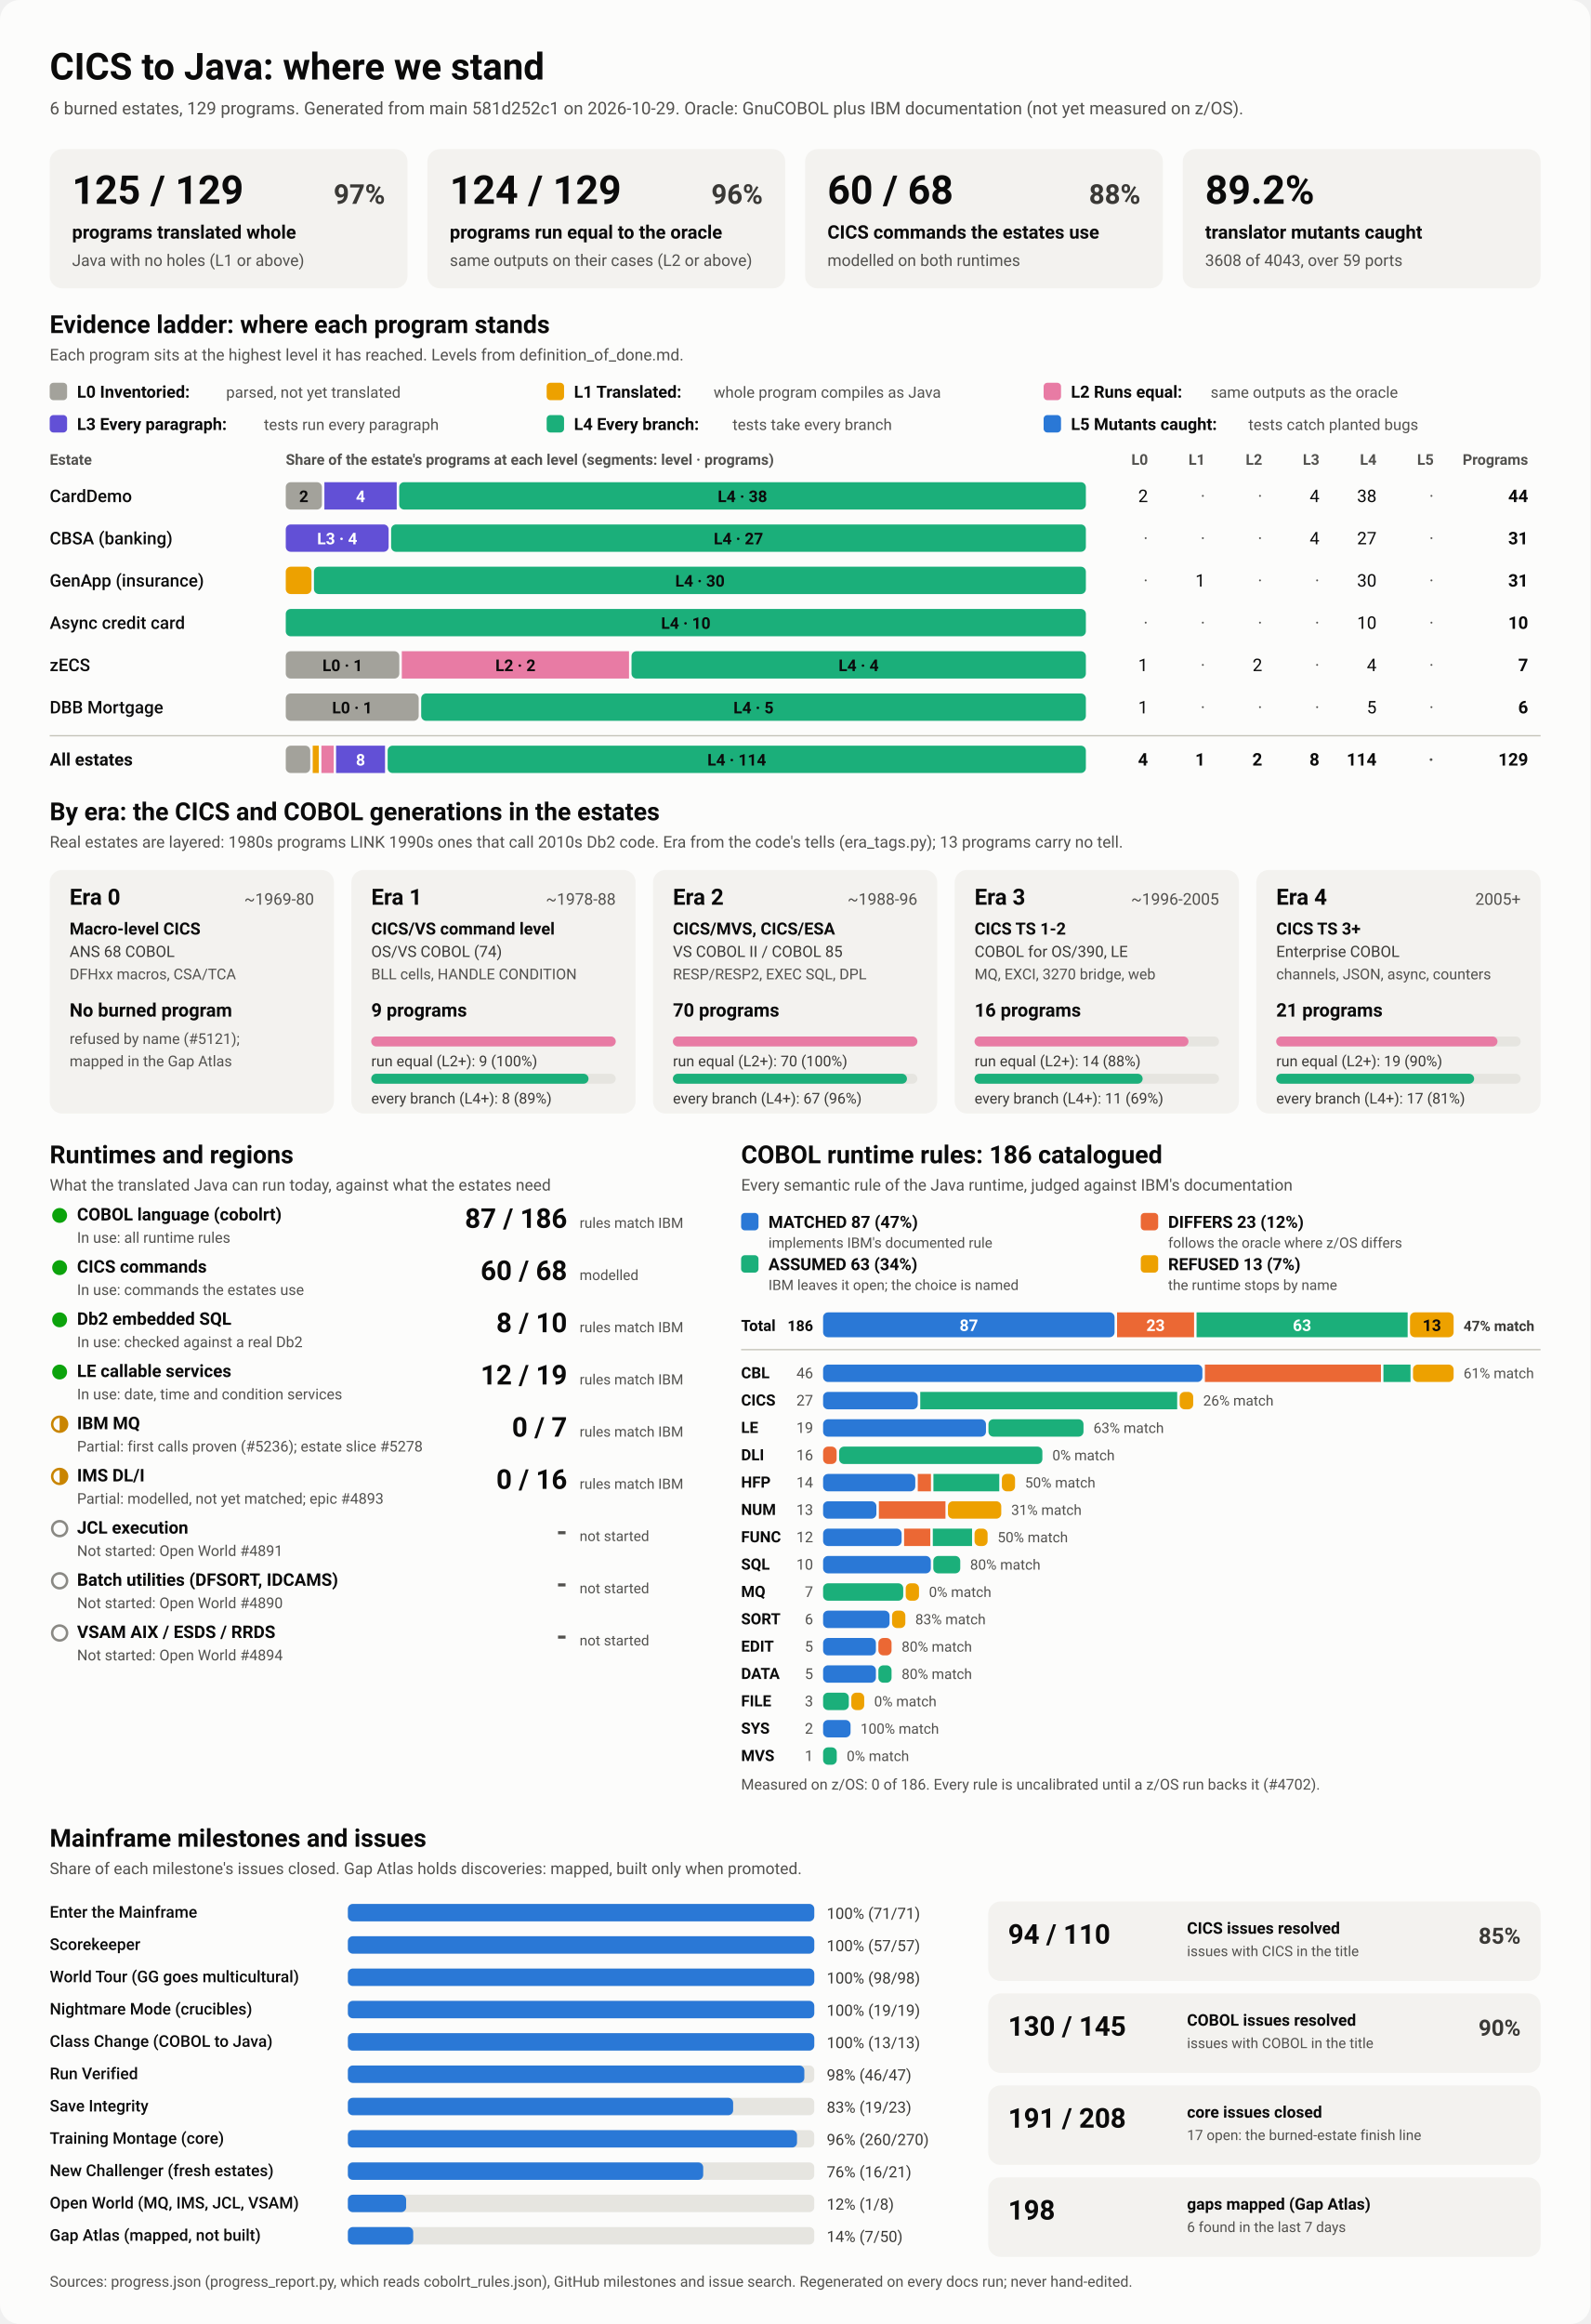
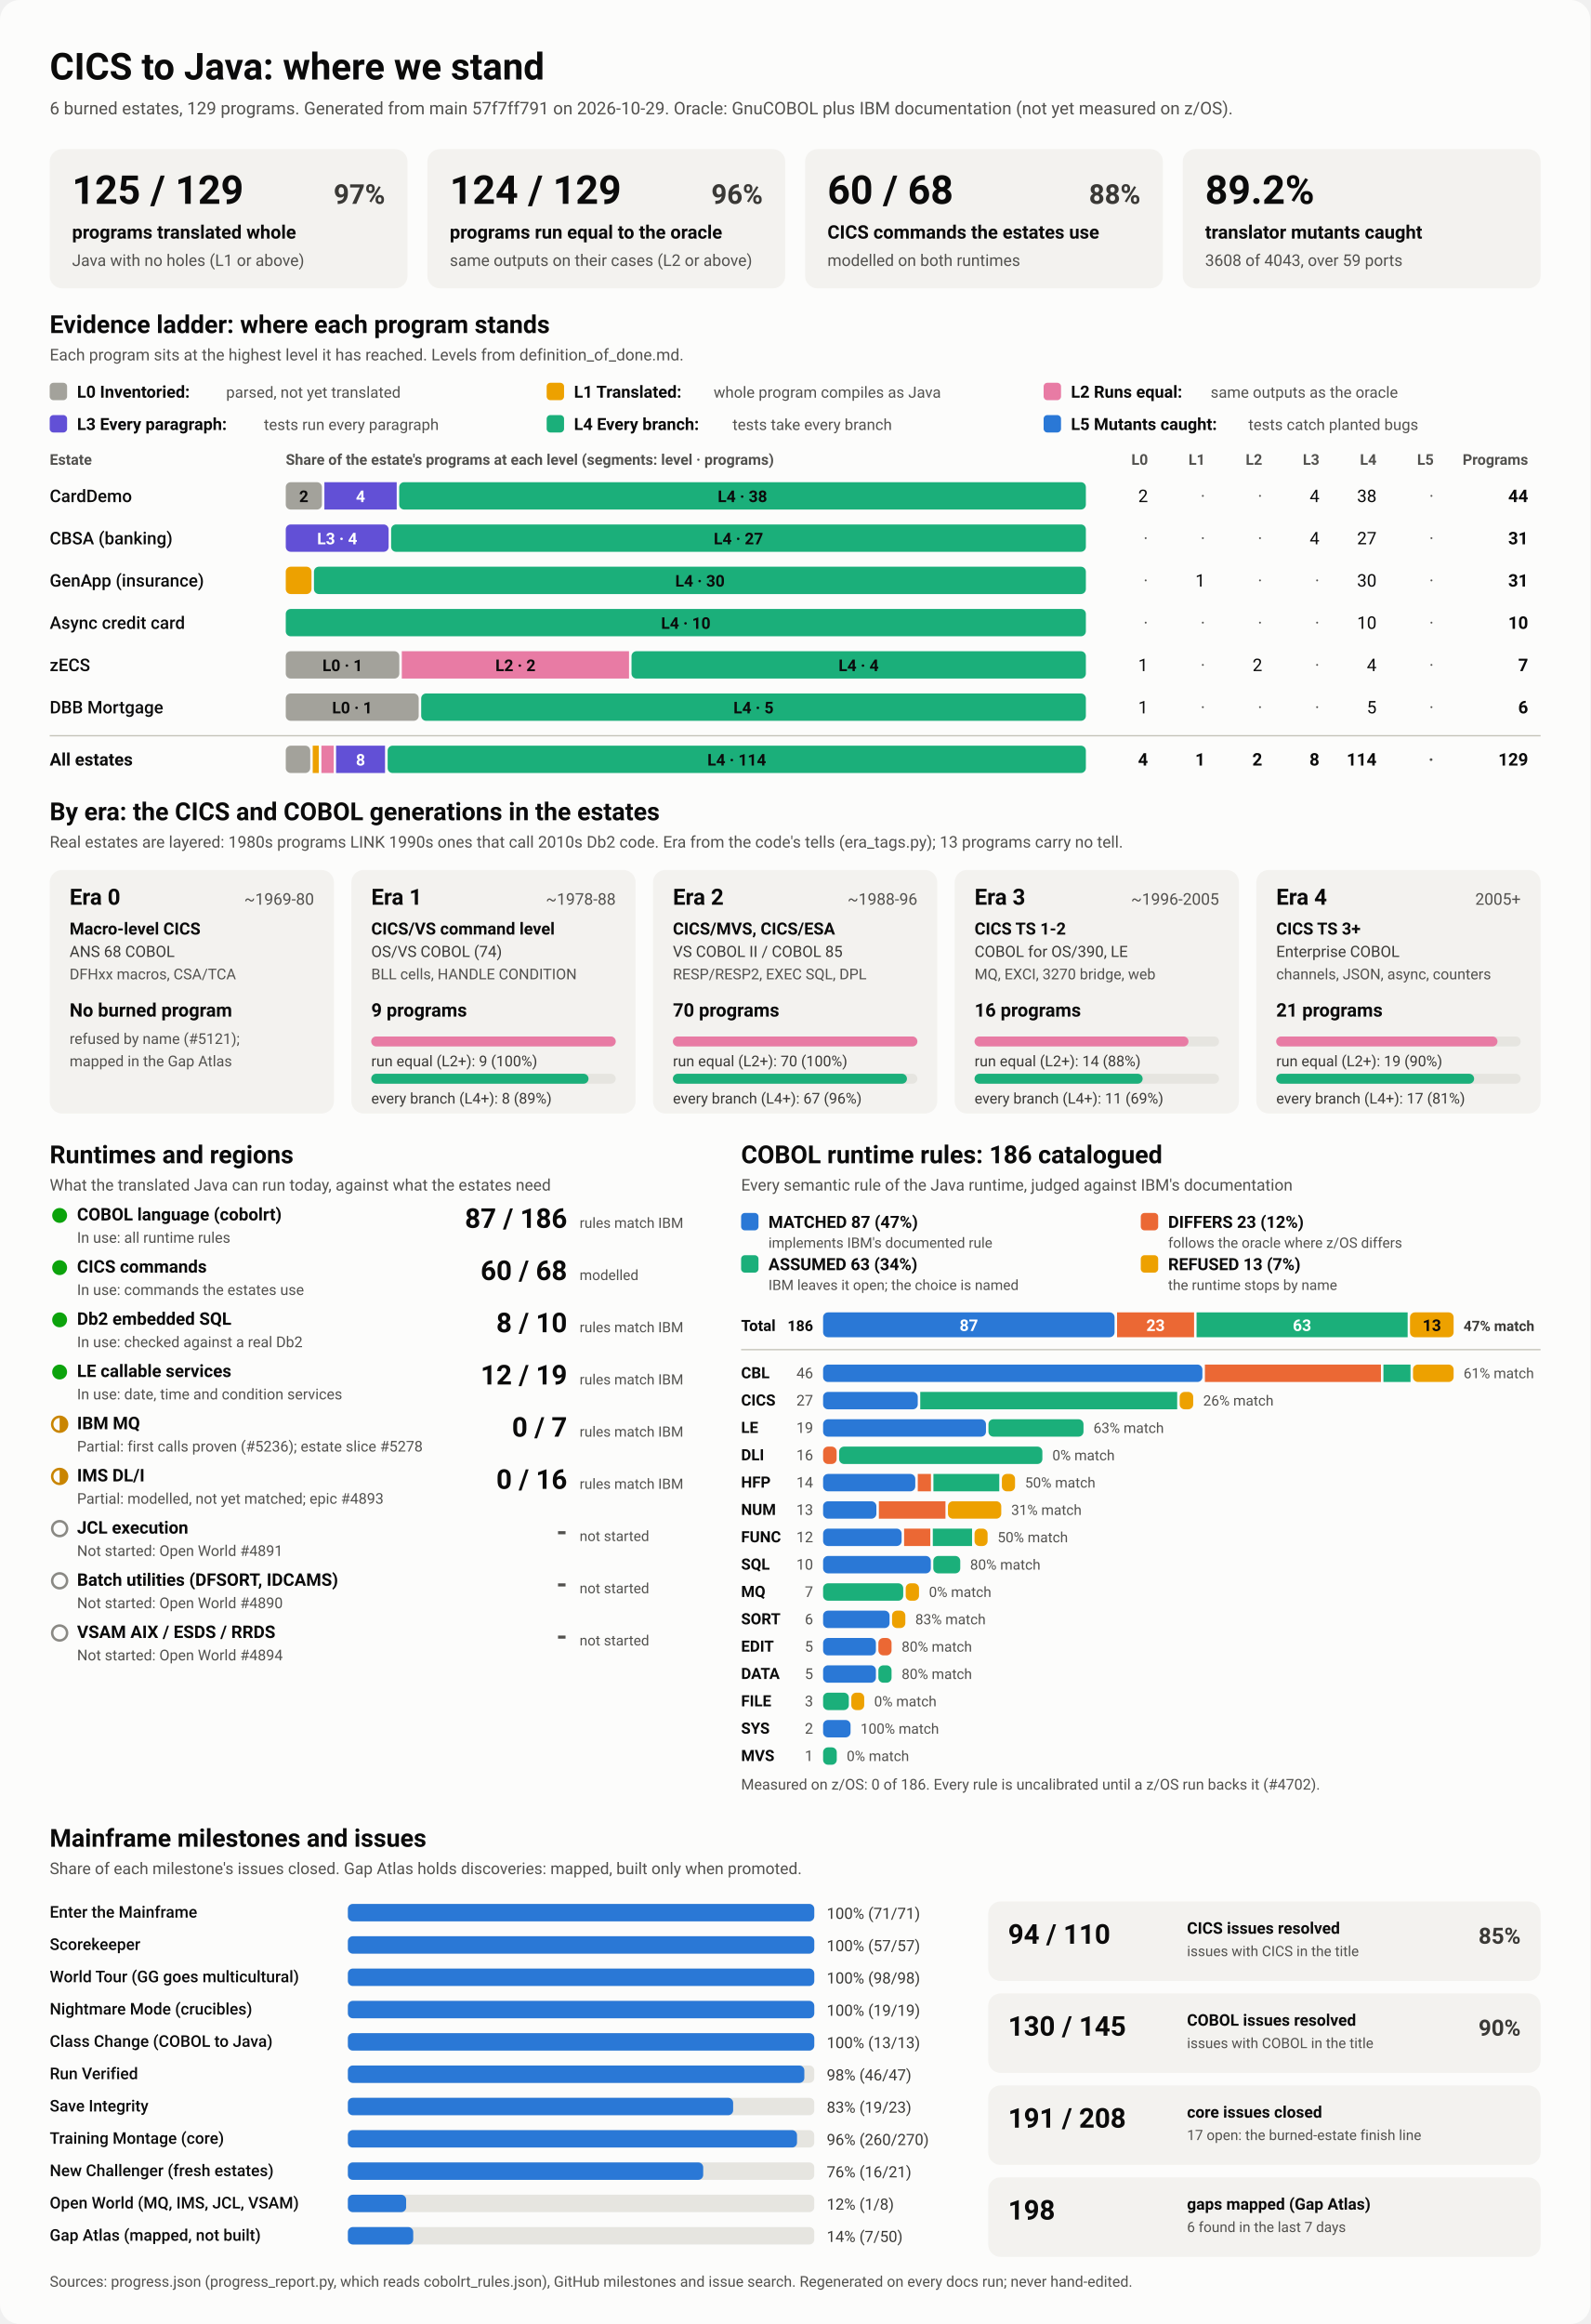
<svg xmlns="http://www.w3.org/2000/svg" viewBox="0 0 1280 1870" width="1280" height="1870" role="img" aria-labelledby="ttl">
  <style>
    svg { font-family: system-ui, -apple-system, 'Segoe UI', Roboto, Helvetica, Arial, sans-serif; }
    .bg { fill: #fcfcfb; }
    .card { fill: #f3f2ef; }
    .track { fill: #e6e5e0; }
    .rule { stroke: #c3c2b7; stroke-width: 1; }
    .t1 { fill: #0b0b0b; } .t2 { fill: #3a3936; } .t3 { fill: #52514e; }
    .on-dark { fill: #ffffff; } .on-light { fill: #0b0b0b; }
    .lv0 { fill: #a3a29b; } .lv1 { fill: #eda100; } .lv2 { fill: #e87ba4; } .lv3 { fill: #6250d6; } .lv4 { fill: #1baf7a; } .lv5 { fill: #2a78d6; } 
    .s0 { fill: #2a78d6; } .s1 { fill: #eb6834; } .s2 { fill: #1baf7a; } .s3 { fill: #eda100; } 
    .prog { fill: #2a78d6; }
    .st-good { fill: #0ca30c; } .st-warn { fill: none; stroke: #c98500; stroke-width: 2; }
    .st-warn-fill { fill: #c98500; } .st-none { fill: none; stroke: #8a8984; stroke-width: 2; }
    @media (prefers-color-scheme: dark) {
      .bg { fill: #1a1a19; } .card { fill: #242422; } .track { fill: #383835; } .rule { stroke: #52514e; }
      .t1 { fill: #f0efec; } .t2 { fill: #dddcd6; } .t3 { fill: #c3c2b7; }
      .on-light { fill: #0b0b0b; } .prog { fill: #3987e5; }
      .lv0 { fill: #6b6a64; } .lv1 { fill: #c98500; } .lv2 { fill: #d55181; } .lv3 { fill: #9085e9; } .lv4 { fill: #199e70; } .lv5 { fill: #3987e5; } 
      .s0 { fill: #3987e5; } .s1 { fill: #d95926; } .s2 { fill: #199e70; } .s3 { fill: #c98500; } 
    }
  </style>
  <rect class="bg" width="1280" height="1870" rx="16" />
  <text x="40.0" y="64.0" class="t1" font-size="30" font-weight="700" text-anchor="start">CICS to Java: where we stand</text>
-   <text x="40.0" y="92.0" class="t3" font-size="14" font-weight="400" text-anchor="start">6 burned estates, 129 programs. Generated from main 581d252c1 on 2026-10-29. Oracle: GnuCOBOL plus IBM documentation (not yet measured on z/OS).</text>
+   <text x="40.0" y="92.0" class="t3" font-size="14" font-weight="400" text-anchor="start">6 burned estates, 129 programs. Generated from main 57f7ff791 on 2026-10-29. Oracle: GnuCOBOL plus IBM documentation (not yet measured on z/OS).</text>
  <rect x="40.0" y="120.0" width="288.0" height="112.0" rx="10" class="card" />
  <text x="58.0" y="164.0" class="t1" font-size="32" font-weight="700" text-anchor="start">125 / 129</text>
  <text x="310.0" y="164.0" class="t2" font-size="22" font-weight="600" text-anchor="end">97%</text>
  <text x="58.0" y="192.0" class="t1" font-size="15" font-weight="600" text-anchor="start">programs translated whole</text>
  <text x="58.0" y="214.0" class="t3" font-size="13" font-weight="400" text-anchor="start">Java with no holes (L1 or above)</text>
  <rect x="344.0" y="120.0" width="288.0" height="112.0" rx="10" class="card" />
  <text x="362.0" y="164.0" class="t1" font-size="32" font-weight="700" text-anchor="start">124 / 129</text>
  <text x="614.0" y="164.0" class="t2" font-size="22" font-weight="600" text-anchor="end">96%</text>
  <text x="362.0" y="192.0" class="t1" font-size="15" font-weight="600" text-anchor="start">programs run equal to the oracle</text>
  <text x="362.0" y="214.0" class="t3" font-size="13" font-weight="400" text-anchor="start">same outputs on their cases (L2 or above)</text>
  <rect x="648.0" y="120.0" width="288.0" height="112.0" rx="10" class="card" />
  <text x="666.0" y="164.0" class="t1" font-size="32" font-weight="700" text-anchor="start">60 / 68</text>
  <text x="918.0" y="164.0" class="t2" font-size="22" font-weight="600" text-anchor="end">88%</text>
  <text x="666.0" y="192.0" class="t1" font-size="15" font-weight="600" text-anchor="start">CICS commands the estates use</text>
  <text x="666.0" y="214.0" class="t3" font-size="13" font-weight="400" text-anchor="start">modelled on both runtimes</text>
  <rect x="952.0" y="120.0" width="288.0" height="112.0" rx="10" class="card" />
  <text x="970.0" y="164.0" class="t1" font-size="32" font-weight="700" text-anchor="start">89.2%</text>
  <text x="970.0" y="192.0" class="t1" font-size="15" font-weight="600" text-anchor="start">translator mutants caught</text>
  <text x="970.0" y="214.0" class="t3" font-size="13" font-weight="400" text-anchor="start">3608 of 4043, over 59 ports</text>
  <text x="40.0" y="268.0" class="t1" font-size="20" font-weight="700" text-anchor="start">Evidence ladder: where each program stands</text>
  <text x="40.0" y="290.0" class="t3" font-size="13" font-weight="400" text-anchor="start">Each program sits at the highest level it has reached. Levels from definition_of_done.md.</text>
  <rect x="40.0" y="308.0" width="14.0" height="14.0" rx="3" class="lv0" />
  <text x="62.0" y="320.0" class="t1" font-size="13.5" font-weight="600" text-anchor="start">L0 Inventoried:</text>
  <text x="182.0" y="320.0" class="t3" font-size="12.5" font-weight="400" text-anchor="start">parsed, not yet translated</text>
  <rect x="440.0" y="308.0" width="14.0" height="14.0" rx="3" class="lv1" />
  <text x="462.0" y="320.0" class="t1" font-size="13.5" font-weight="600" text-anchor="start">L1 Translated:</text>
  <text x="574.4" y="320.0" class="t3" font-size="12.5" font-weight="400" text-anchor="start">whole program compiles as Java</text>
  <rect x="840.0" y="308.0" width="14.0" height="14.0" rx="3" class="lv2" />
  <text x="862.0" y="320.0" class="t1" font-size="13.5" font-weight="600" text-anchor="start">L2 Runs equal:</text>
  <text x="974.4" y="320.0" class="t3" font-size="12.5" font-weight="400" text-anchor="start">same outputs as the oracle</text>
  <rect x="40.0" y="334.0" width="14.0" height="14.0" rx="3" class="lv3" />
  <text x="62.0" y="346.0" class="t1" font-size="13.5" font-weight="600" text-anchor="start">L3 Every paragraph:</text>
  <text x="212.4" y="346.0" class="t3" font-size="12.5" font-weight="400" text-anchor="start">tests run every paragraph</text>
  <rect x="440.0" y="334.0" width="14.0" height="14.0" rx="3" class="lv4" />
  <text x="462.0" y="346.0" class="t1" font-size="13.5" font-weight="600" text-anchor="start">L4 Every branch:</text>
  <text x="589.6" y="346.0" class="t3" font-size="12.5" font-weight="400" text-anchor="start">tests take every branch</text>
  <rect x="840.0" y="334.0" width="14.0" height="14.0" rx="3" class="lv5" />
  <text x="862.0" y="346.0" class="t1" font-size="13.5" font-weight="600" text-anchor="start">L5 Mutants caught:</text>
  <text x="1004.8" y="346.0" class="t3" font-size="12.5" font-weight="400" text-anchor="start">tests catch planted bugs</text>
  <text x="40.0" y="374.0" class="t3" font-size="12" font-weight="600" text-anchor="start">Estate</text>
  <text x="230.0" y="374.0" class="t3" font-size="12" font-weight="600" text-anchor="start">Share of the estate's programs at each level (segments: level · programs)</text>
  <text x="924.0" y="374.0" class="t3" font-size="12" font-weight="600" text-anchor="end">L0</text>
  <text x="970.0" y="374.0" class="t3" font-size="12" font-weight="600" text-anchor="end">L1</text>
  <text x="1016.0" y="374.0" class="t3" font-size="12" font-weight="600" text-anchor="end">L2</text>
  <text x="1062.0" y="374.0" class="t3" font-size="12" font-weight="600" text-anchor="end">L3</text>
  <text x="1108.0" y="374.0" class="t3" font-size="12" font-weight="600" text-anchor="end">L4</text>
  <text x="1154.0" y="374.0" class="t3" font-size="12" font-weight="600" text-anchor="end">L5</text>
  <text x="1230.0" y="374.0" class="t3" font-size="12" font-weight="600" text-anchor="end">Programs</text>
  <text x="40.0" y="404.0" class="t1" font-size="14" font-weight="500" text-anchor="start">CardDemo</text>
  <rect x="230.0" y="388.0" width="29.1" height="22.0" rx="4" class="lv0" />
  <text x="244.5" y="404.0" class="on-light" font-size="13" font-weight="600" text-anchor="middle">2</text>
  <rect x="261.1" y="388.0" width="58.2" height="22.0" rx="0" class="lv3" />
  <text x="290.2" y="404.0" class="on-dark" font-size="13" font-weight="600" text-anchor="middle">4</text>
  <rect x="321.3" y="388.0" width="552.7" height="22.0" rx="4" class="lv4" />
  <text x="597.6" y="404.0" class="on-light" font-size="13" font-weight="600" text-anchor="middle">L4 · 38</text>
  <text x="924.0" y="404.0" class="t1" font-size="14" font-weight="400" text-anchor="end">2</text>
  <text x="970.0" y="404.0" class="t3" font-size="14" font-weight="400" text-anchor="end">·</text>
  <text x="1016.0" y="404.0" class="t3" font-size="14" font-weight="400" text-anchor="end">·</text>
  <text x="1062.0" y="404.0" class="t1" font-size="14" font-weight="400" text-anchor="end">4</text>
  <text x="1108.0" y="404.0" class="t1" font-size="14" font-weight="400" text-anchor="end">38</text>
  <text x="1154.0" y="404.0" class="t3" font-size="14" font-weight="400" text-anchor="end">·</text>
  <text x="1230.0" y="404.0" class="t1" font-size="14" font-weight="700" text-anchor="end">44</text>
  <text x="40.0" y="438.0" class="t1" font-size="14" font-weight="500" text-anchor="start">CBSA (banking)</text>
  <rect x="230.0" y="422.0" width="82.8" height="22.0" rx="4" class="lv3" />
  <text x="271.4" y="438.0" class="on-dark" font-size="13" font-weight="600" text-anchor="middle">L3 · 4</text>
  <rect x="314.8" y="422.0" width="559.2" height="22.0" rx="4" class="lv4" />
  <text x="594.4" y="438.0" class="on-light" font-size="13" font-weight="600" text-anchor="middle">L4 · 27</text>
  <text x="924.0" y="438.0" class="t3" font-size="14" font-weight="400" text-anchor="end">·</text>
  <text x="970.0" y="438.0" class="t3" font-size="14" font-weight="400" text-anchor="end">·</text>
  <text x="1016.0" y="438.0" class="t3" font-size="14" font-weight="400" text-anchor="end">·</text>
  <text x="1062.0" y="438.0" class="t1" font-size="14" font-weight="400" text-anchor="end">4</text>
  <text x="1108.0" y="438.0" class="t1" font-size="14" font-weight="400" text-anchor="end">27</text>
  <text x="1154.0" y="438.0" class="t3" font-size="14" font-weight="400" text-anchor="end">·</text>
  <text x="1230.0" y="438.0" class="t1" font-size="14" font-weight="700" text-anchor="end">31</text>
  <text x="40.0" y="472.0" class="t1" font-size="14" font-weight="500" text-anchor="start">GenApp (insurance)</text>
  <rect x="230.0" y="456.0" width="20.7" height="22.0" rx="4" class="lv1" />
  <rect x="252.7" y="456.0" width="621.3" height="22.0" rx="4" class="lv4" />
  <text x="563.4" y="472.0" class="on-light" font-size="13" font-weight="600" text-anchor="middle">L4 · 30</text>
  <text x="924.0" y="472.0" class="t3" font-size="14" font-weight="400" text-anchor="end">·</text>
  <text x="970.0" y="472.0" class="t1" font-size="14" font-weight="400" text-anchor="end">1</text>
  <text x="1016.0" y="472.0" class="t3" font-size="14" font-weight="400" text-anchor="end">·</text>
  <text x="1062.0" y="472.0" class="t3" font-size="14" font-weight="400" text-anchor="end">·</text>
  <text x="1108.0" y="472.0" class="t1" font-size="14" font-weight="400" text-anchor="end">30</text>
  <text x="1154.0" y="472.0" class="t3" font-size="14" font-weight="400" text-anchor="end">·</text>
  <text x="1230.0" y="472.0" class="t1" font-size="14" font-weight="700" text-anchor="end">31</text>
  <text x="40.0" y="506.0" class="t1" font-size="14" font-weight="500" text-anchor="start">Async credit card</text>
  <rect x="230.0" y="490.0" width="644.0" height="22.0" rx="4" class="lv4" />
  <text x="552.0" y="506.0" class="on-light" font-size="13" font-weight="600" text-anchor="middle">L4 · 10</text>
  <text x="924.0" y="506.0" class="t3" font-size="14" font-weight="400" text-anchor="end">·</text>
  <text x="970.0" y="506.0" class="t3" font-size="14" font-weight="400" text-anchor="end">·</text>
  <text x="1016.0" y="506.0" class="t3" font-size="14" font-weight="400" text-anchor="end">·</text>
  <text x="1062.0" y="506.0" class="t3" font-size="14" font-weight="400" text-anchor="end">·</text>
  <text x="1108.0" y="506.0" class="t1" font-size="14" font-weight="400" text-anchor="end">10</text>
  <text x="1154.0" y="506.0" class="t3" font-size="14" font-weight="400" text-anchor="end">·</text>
  <text x="1230.0" y="506.0" class="t1" font-size="14" font-weight="700" text-anchor="end">10</text>
  <text x="40.0" y="540.0" class="t1" font-size="14" font-weight="500" text-anchor="start">zECS</text>
  <rect x="230.0" y="524.0" width="91.4" height="22.0" rx="4" class="lv0" />
  <text x="275.7" y="540.0" class="on-light" font-size="13" font-weight="600" text-anchor="middle">L0 · 1</text>
  <rect x="323.4" y="524.0" width="182.9" height="22.0" rx="0" class="lv2" />
  <text x="414.9" y="540.0" class="on-light" font-size="13" font-weight="600" text-anchor="middle">L2 · 2</text>
  <rect x="508.3" y="524.0" width="365.7" height="22.0" rx="4" class="lv4" />
  <text x="691.1" y="540.0" class="on-light" font-size="13" font-weight="600" text-anchor="middle">L4 · 4</text>
  <text x="924.0" y="540.0" class="t1" font-size="14" font-weight="400" text-anchor="end">1</text>
  <text x="970.0" y="540.0" class="t3" font-size="14" font-weight="400" text-anchor="end">·</text>
  <text x="1016.0" y="540.0" class="t1" font-size="14" font-weight="400" text-anchor="end">2</text>
  <text x="1062.0" y="540.0" class="t3" font-size="14" font-weight="400" text-anchor="end">·</text>
  <text x="1108.0" y="540.0" class="t1" font-size="14" font-weight="400" text-anchor="end">4</text>
  <text x="1154.0" y="540.0" class="t3" font-size="14" font-weight="400" text-anchor="end">·</text>
  <text x="1230.0" y="540.0" class="t1" font-size="14" font-weight="700" text-anchor="end">7</text>
  <text x="40.0" y="574.0" class="t1" font-size="14" font-weight="500" text-anchor="start">DBB Mortgage</text>
  <rect x="230.0" y="558.0" width="107.0" height="22.0" rx="4" class="lv0" />
  <text x="283.5" y="574.0" class="on-light" font-size="13" font-weight="600" text-anchor="middle">L0 · 1</text>
  <rect x="339.0" y="558.0" width="535.0" height="22.0" rx="4" class="lv4" />
  <text x="606.5" y="574.0" class="on-light" font-size="13" font-weight="600" text-anchor="middle">L4 · 5</text>
  <text x="924.0" y="574.0" class="t1" font-size="14" font-weight="400" text-anchor="end">1</text>
  <text x="970.0" y="574.0" class="t3" font-size="14" font-weight="400" text-anchor="end">·</text>
  <text x="1016.0" y="574.0" class="t3" font-size="14" font-weight="400" text-anchor="end">·</text>
  <text x="1062.0" y="574.0" class="t3" font-size="14" font-weight="400" text-anchor="end">·</text>
  <text x="1108.0" y="574.0" class="t1" font-size="14" font-weight="400" text-anchor="end">5</text>
  <text x="1154.0" y="574.0" class="t3" font-size="14" font-weight="400" text-anchor="end">·</text>
  <text x="1230.0" y="574.0" class="t1" font-size="14" font-weight="700" text-anchor="end">6</text>
  <line x1="40" x2="1240" y1="592" y2="592" class="rule" />
  <text x="40.0" y="616.0" class="t1" font-size="14" font-weight="700" text-anchor="start">All estates</text>
  <rect x="230.0" y="600.0" width="19.7" height="22.0" rx="4" class="lv0" />
  <rect x="251.7" y="600.0" width="4.9" height="22.0" rx="0" class="lv1" />
  <rect x="258.7" y="600.0" width="9.9" height="22.0" rx="0" class="lv2" />
  <rect x="270.5" y="600.0" width="39.4" height="22.0" rx="0" class="lv3" />
  <text x="290.2" y="616.0" class="on-dark" font-size="13" font-weight="600" text-anchor="middle">8</text>
  <rect x="312.0" y="600.0" width="562.0" height="22.0" rx="4" class="lv4" />
  <text x="593.0" y="616.0" class="on-light" font-size="13" font-weight="600" text-anchor="middle">L4 · 114</text>
  <text x="924.0" y="616.0" class="t1" font-size="14" font-weight="700" text-anchor="end">4</text>
  <text x="970.0" y="616.0" class="t1" font-size="14" font-weight="700" text-anchor="end">1</text>
  <text x="1016.0" y="616.0" class="t1" font-size="14" font-weight="700" text-anchor="end">2</text>
  <text x="1062.0" y="616.0" class="t1" font-size="14" font-weight="700" text-anchor="end">8</text>
  <text x="1108.0" y="616.0" class="t1" font-size="14" font-weight="700" text-anchor="end">114</text>
  <text x="1154.0" y="616.0" class="t3" font-size="14" font-weight="700" text-anchor="end">·</text>
  <text x="1230.0" y="616.0" class="t1" font-size="14" font-weight="700" text-anchor="end">129</text>
  <text x="40.0" y="660.0" class="t1" font-size="20" font-weight="700" text-anchor="start">By era: the CICS and COBOL generations in the estates</text>
  <text x="40.0" y="682.0" class="t3" font-size="13" font-weight="400" text-anchor="start">Real estates are layered: 1980s programs LINK 1990s ones that call 2010s Db2 code. Era from the code's tells (era_tags.py); 13 programs carry no tell.</text>
  <rect x="40.0" y="700.0" width="228.8" height="196.0" rx="10" class="card" />
  <text x="56.0" y="728.0" class="t1" font-size="18" font-weight="700" text-anchor="start">Era 0</text>
  <text x="252.8" y="728.0" class="t3" font-size="13" font-weight="400" text-anchor="end">~1969-80</text>
  <text x="56.0" y="752.0" class="t1" font-size="13.5" font-weight="600" text-anchor="start">Macro-level CICS</text>
  <text x="56.0" y="770.0" class="t2" font-size="12.5" font-weight="400" text-anchor="start">ANS 68 COBOL</text>
  <text x="56.0" y="788.0" class="t3" font-size="12" font-weight="400" text-anchor="start">DFHxx macros, CSA/TCA</text>
  <text x="56.0" y="818.0" class="t1" font-size="15" font-weight="700" text-anchor="start">No burned program</text>
  <text x="56.0" y="840.0" class="t3" font-size="12" font-weight="400" text-anchor="start">refused by name (#5121);</text>
  <text x="56.0" y="858.0" class="t3" font-size="12" font-weight="400" text-anchor="start">mapped in the Gap Atlas</text>
  <rect x="282.8" y="700.0" width="228.8" height="196.0" rx="10" class="card" />
  <text x="298.8" y="728.0" class="t1" font-size="18" font-weight="700" text-anchor="start">Era 1</text>
  <text x="495.6" y="728.0" class="t3" font-size="13" font-weight="400" text-anchor="end">~1978-88</text>
  <text x="298.8" y="752.0" class="t1" font-size="13.5" font-weight="600" text-anchor="start">CICS/VS command level</text>
  <text x="298.8" y="770.0" class="t2" font-size="12.5" font-weight="400" text-anchor="start">OS/VS COBOL (74)</text>
  <text x="298.8" y="788.0" class="t3" font-size="12" font-weight="400" text-anchor="start">BLL cells, HANDLE CONDITION</text>
  <text x="298.8" y="818.0" class="t1" font-size="15" font-weight="700" text-anchor="start">9 programs</text>
  <rect x="298.8" y="834.0" width="196.8" height="8.0" rx="4" class="track" />
  <rect x="298.8" y="834.0" width="196.8" height="8.0" rx="4" class="lv2" />
  <text x="298.8" y="858.0" class="t2" font-size="12" font-weight="400" text-anchor="start">run equal (L2+): 9 (100%)</text>
  <rect x="298.8" y="864.0" width="196.8" height="8.0" rx="4" class="track" />
  <rect x="298.8" y="864.0" width="174.9" height="8.0" rx="4" class="lv4" />
  <text x="298.8" y="888.0" class="t2" font-size="12" font-weight="400" text-anchor="start">every branch (L4+): 8 (89%)</text>
  <rect x="525.6" y="700.0" width="228.8" height="196.0" rx="10" class="card" />
  <text x="541.6" y="728.0" class="t1" font-size="18" font-weight="700" text-anchor="start">Era 2</text>
  <text x="738.4" y="728.0" class="t3" font-size="13" font-weight="400" text-anchor="end">~1988-96</text>
  <text x="541.6" y="752.0" class="t1" font-size="13.5" font-weight="600" text-anchor="start">CICS/MVS, CICS/ESA</text>
  <text x="541.6" y="770.0" class="t2" font-size="12.5" font-weight="400" text-anchor="start">VS COBOL II / COBOL 85</text>
  <text x="541.6" y="788.0" class="t3" font-size="12" font-weight="400" text-anchor="start">RESP/RESP2, EXEC SQL, DPL</text>
  <text x="541.6" y="818.0" class="t1" font-size="15" font-weight="700" text-anchor="start">70 programs</text>
  <rect x="541.6" y="834.0" width="196.8" height="8.0" rx="4" class="track" />
  <rect x="541.6" y="834.0" width="196.8" height="8.0" rx="4" class="lv2" />
  <text x="541.6" y="858.0" class="t2" font-size="12" font-weight="400" text-anchor="start">run equal (L2+): 70 (100%)</text>
  <rect x="541.6" y="864.0" width="196.8" height="8.0" rx="4" class="track" />
  <rect x="541.6" y="864.0" width="188.4" height="8.0" rx="4" class="lv4" />
  <text x="541.6" y="888.0" class="t2" font-size="12" font-weight="400" text-anchor="start">every branch (L4+): 67 (96%)</text>
  <rect x="768.4" y="700.0" width="228.8" height="196.0" rx="10" class="card" />
  <text x="784.4" y="728.0" class="t1" font-size="18" font-weight="700" text-anchor="start">Era 3</text>
  <text x="981.2" y="728.0" class="t3" font-size="13" font-weight="400" text-anchor="end">~1996-2005</text>
  <text x="784.4" y="752.0" class="t1" font-size="13.5" font-weight="600" text-anchor="start">CICS TS 1-2</text>
  <text x="784.4" y="770.0" class="t2" font-size="12.5" font-weight="400" text-anchor="start">COBOL for OS/390, LE</text>
  <text x="784.4" y="788.0" class="t3" font-size="12" font-weight="400" text-anchor="start">MQ, EXCI, 3270 bridge, web</text>
  <text x="784.4" y="818.0" class="t1" font-size="15" font-weight="700" text-anchor="start">16 programs</text>
  <rect x="784.4" y="834.0" width="196.8" height="8.0" rx="4" class="track" />
  <rect x="784.4" y="834.0" width="172.2" height="8.0" rx="4" class="lv2" />
  <text x="784.4" y="858.0" class="t2" font-size="12" font-weight="400" text-anchor="start">run equal (L2+): 14 (88%)</text>
  <rect x="784.4" y="864.0" width="196.8" height="8.0" rx="4" class="track" />
  <rect x="784.4" y="864.0" width="135.3" height="8.0" rx="4" class="lv4" />
  <text x="784.4" y="888.0" class="t2" font-size="12" font-weight="400" text-anchor="start">every branch (L4+): 11 (69%)</text>
  <rect x="1011.2" y="700.0" width="228.8" height="196.0" rx="10" class="card" />
  <text x="1027.2" y="728.0" class="t1" font-size="18" font-weight="700" text-anchor="start">Era 4</text>
  <text x="1224.0" y="728.0" class="t3" font-size="13" font-weight="400" text-anchor="end">2005+</text>
  <text x="1027.2" y="752.0" class="t1" font-size="13.5" font-weight="600" text-anchor="start">CICS TS 3+</text>
  <text x="1027.2" y="770.0" class="t2" font-size="12.5" font-weight="400" text-anchor="start">Enterprise COBOL</text>
  <text x="1027.2" y="788.0" class="t3" font-size="12" font-weight="400" text-anchor="start">channels, JSON, async, counters</text>
  <text x="1027.2" y="818.0" class="t1" font-size="15" font-weight="700" text-anchor="start">21 programs</text>
  <rect x="1027.2" y="834.0" width="196.8" height="8.0" rx="4" class="track" />
  <rect x="1027.2" y="834.0" width="178.1" height="8.0" rx="4" class="lv2" />
  <text x="1027.2" y="858.0" class="t2" font-size="12" font-weight="400" text-anchor="start">run equal (L2+): 19 (90%)</text>
  <rect x="1027.2" y="864.0" width="196.8" height="8.0" rx="4" class="track" />
  <rect x="1027.2" y="864.0" width="159.3" height="8.0" rx="4" class="lv4" />
  <text x="1027.2" y="888.0" class="t2" font-size="12" font-weight="400" text-anchor="start">every branch (L4+): 17 (81%)</text>
  <text x="40.0" y="936.0" class="t1" font-size="20" font-weight="700" text-anchor="start">Runtimes and regions</text>
  <text x="40.0" y="958.0" class="t3" font-size="13" font-weight="400" text-anchor="start">What the translated Java can run today, against what the estates need</text>
  <circle cx="48" cy="978" r="6" class="st-good" />
  <text x="62.0" y="982.0" class="t1" font-size="14" font-weight="600" text-anchor="start">COBOL language (cobolrt)</text>
  <text x="62.0" y="1000.0" class="t3" font-size="12" font-weight="400" text-anchor="start">In use: all runtime rules</text>
  <text x="456.5" y="988.0" class="t1" font-size="22" font-weight="700" text-anchor="end">87 / 186</text>
  <text x="466.5" y="988.0" class="t3" font-size="11.5" font-weight="400" text-anchor="start">rules match IBM</text>
  <circle cx="48" cy="1020" r="6" class="st-good" />
  <text x="62.0" y="1024.0" class="t1" font-size="14" font-weight="600" text-anchor="start">CICS commands</text>
  <text x="62.0" y="1042.0" class="t3" font-size="12" font-weight="400" text-anchor="start">In use: commands the estates use</text>
  <text x="456.5" y="1030.0" class="t1" font-size="22" font-weight="700" text-anchor="end">60 / 68</text>
  <text x="466.5" y="1030.0" class="t3" font-size="11.5" font-weight="400" text-anchor="start">modelled</text>
  <circle cx="48" cy="1062" r="6" class="st-good" />
  <text x="62.0" y="1066.0" class="t1" font-size="14" font-weight="600" text-anchor="start">Db2 embedded SQL</text>
  <text x="62.0" y="1084.0" class="t3" font-size="12" font-weight="400" text-anchor="start">In use: checked against a real Db2</text>
  <text x="456.5" y="1072.0" class="t1" font-size="22" font-weight="700" text-anchor="end">8 / 10</text>
  <text x="466.5" y="1072.0" class="t3" font-size="11.5" font-weight="400" text-anchor="start">rules match IBM</text>
  <circle cx="48" cy="1104" r="6" class="st-good" />
  <text x="62.0" y="1108.0" class="t1" font-size="14" font-weight="600" text-anchor="start">LE callable services</text>
  <text x="62.0" y="1126.0" class="t3" font-size="12" font-weight="400" text-anchor="start">In use: date, time and condition services</text>
  <text x="456.5" y="1114.0" class="t1" font-size="22" font-weight="700" text-anchor="end">12 / 19</text>
  <text x="466.5" y="1114.0" class="t3" font-size="11.5" font-weight="400" text-anchor="start">rules match IBM</text>
  <circle cx="48" cy="1146" r="6" class="st-warn" />
  <path d="M 48 1140 A 6 6 0 0 1 48 1152 Z" class="st-warn-fill" />
  <text x="62.0" y="1150.0" class="t1" font-size="14" font-weight="600" text-anchor="start">IBM MQ</text>
  <text x="62.0" y="1168.0" class="t3" font-size="12" font-weight="400" text-anchor="start">Partial: first calls proven (#5236); estate slice #5278</text>
  <text x="456.5" y="1156.0" class="t1" font-size="22" font-weight="700" text-anchor="end">0 / 7</text>
  <text x="466.5" y="1156.0" class="t3" font-size="11.5" font-weight="400" text-anchor="start">rules match IBM</text>
  <circle cx="48" cy="1188" r="6" class="st-warn" />
  <path d="M 48 1182 A 6 6 0 0 1 48 1194 Z" class="st-warn-fill" />
  <text x="62.0" y="1192.0" class="t1" font-size="14" font-weight="600" text-anchor="start">IMS DL/I</text>
  <text x="62.0" y="1210.0" class="t3" font-size="12" font-weight="400" text-anchor="start">Partial: modelled, not yet matched; epic #4893</text>
  <text x="456.5" y="1198.0" class="t1" font-size="22" font-weight="700" text-anchor="end">0 / 16</text>
  <text x="466.5" y="1198.0" class="t3" font-size="11.5" font-weight="400" text-anchor="start">rules match IBM</text>
  <circle cx="48" cy="1230" r="6" class="st-none" />
  <text x="62.0" y="1234.0" class="t1" font-size="14" font-weight="600" text-anchor="start">JCL execution</text>
  <text x="62.0" y="1252.0" class="t3" font-size="12" font-weight="400" text-anchor="start">Not started: Open World #4891</text>
  <text x="456.5" y="1240.0" class="t3" font-size="22" font-weight="700" text-anchor="end">-</text>
  <text x="466.5" y="1240.0" class="t3" font-size="11.5" font-weight="400" text-anchor="start">not started</text>
  <circle cx="48" cy="1272" r="6" class="st-none" />
  <text x="62.0" y="1276.0" class="t1" font-size="14" font-weight="600" text-anchor="start">Batch utilities (DFSORT, IDCAMS)</text>
  <text x="62.0" y="1294.0" class="t3" font-size="12" font-weight="400" text-anchor="start">Not started: Open World #4890</text>
  <text x="456.5" y="1282.0" class="t3" font-size="22" font-weight="700" text-anchor="end">-</text>
  <text x="466.5" y="1282.0" class="t3" font-size="11.5" font-weight="400" text-anchor="start">not started</text>
  <circle cx="48" cy="1314" r="6" class="st-none" />
  <text x="62.0" y="1318.0" class="t1" font-size="14" font-weight="600" text-anchor="start">VSAM AIX / ESDS / RRDS</text>
  <text x="62.0" y="1336.0" class="t3" font-size="12" font-weight="400" text-anchor="start">Not started: Open World #4894</text>
  <text x="456.5" y="1324.0" class="t3" font-size="22" font-weight="700" text-anchor="end">-</text>
  <text x="466.5" y="1324.0" class="t3" font-size="11.5" font-weight="400" text-anchor="start">not started</text>
  <text x="596.5" y="936.0" class="t1" font-size="20" font-weight="700" text-anchor="start">COBOL runtime rules: 186 catalogued</text>
  <text x="596.5" y="958.0" class="t3" font-size="13" font-weight="400" text-anchor="start">Every semantic rule of the Java runtime, judged against IBM's documentation</text>
  <rect x="596.5" y="976.0" width="14.0" height="14.0" rx="3" class="s0" />
  <text x="618.5" y="988.0" class="t1" font-size="13.5" font-weight="600" text-anchor="start">MATCHED  87 (47%)</text>
  <text x="618.5" y="1004.0" class="t3" font-size="11.5" font-weight="400" text-anchor="start">implements IBM's documented rule</text>
  <rect x="918.2" y="976.0" width="14.0" height="14.0" rx="3" class="s1" />
  <text x="940.2" y="988.0" class="t1" font-size="13.5" font-weight="600" text-anchor="start">DIFFERS  23 (12%)</text>
  <text x="940.2" y="1004.0" class="t3" font-size="11.5" font-weight="400" text-anchor="start">follows the oracle where z/OS differs</text>
  <rect x="596.5" y="1010.0" width="14.0" height="14.0" rx="3" class="s2" />
  <text x="618.5" y="1022.0" class="t1" font-size="13.5" font-weight="600" text-anchor="start">ASSUMED  63 (34%)</text>
  <text x="618.5" y="1038.0" class="t3" font-size="11.5" font-weight="400" text-anchor="start">IBM leaves it open; the choice is named</text>
  <rect x="918.2" y="1010.0" width="14.0" height="14.0" rx="3" class="s3" />
  <text x="940.2" y="1022.0" class="t1" font-size="13.5" font-weight="600" text-anchor="start">REFUSED  13 (7%)</text>
  <text x="940.2" y="1038.0" class="t3" font-size="11.5" font-weight="400" text-anchor="start">the runtime stops by name</text>
  <text x="596.5" y="1071.0" class="t1" font-size="12.5" font-weight="700" text-anchor="start">Total</text>
  <text x="654.5" y="1071.0" class="t1" font-size="12" font-weight="700" text-anchor="end">186</text>
  <rect x="662.5" y="1056.0" width="234.6" height="20.0" rx="4" class="s0" />
  <text x="779.8" y="1071.0" class="on-dark" font-size="13" font-weight="600" text-anchor="middle">87</text>
  <rect x="899.1" y="1056.0" width="62.0" height="20.0" rx="0" class="s1" />
  <text x="930.1" y="1071.0" class="on-dark" font-size="13" font-weight="600" text-anchor="middle">23</text>
  <rect x="963.1" y="1056.0" width="169.9" height="20.0" rx="0" class="s2" />
  <text x="1048.0" y="1071.0" class="on-dark" font-size="13" font-weight="600" text-anchor="middle">63</text>
  <rect x="1134.9" y="1056.0" width="35.1" height="20.0" rx="4" class="s3" />
  <text x="1152.5" y="1071.0" class="on-light" font-size="13" font-weight="600" text-anchor="middle">13</text>
  <text x="1178.0" y="1071.0" class="t2" font-size="11.5" font-weight="600" text-anchor="start">47% match</text>
  <line x1="596.5" x2="1240.0" y1="1086" y2="1086" class="rule" />
  <text x="596.5" y="1109.0" class="t1" font-size="12.5" font-weight="600" text-anchor="start">CBL</text>
  <text x="654.5" y="1109.0" class="t3" font-size="12" font-weight="400" text-anchor="end">46</text>
  <rect x="662.5" y="1098.0" width="305.3" height="14.0" rx="4" class="s0" />
  <rect x="969.8" y="1098.0" width="141.7" height="14.0" rx="0" class="s1" />
  <rect x="1113.5" y="1098.0" width="21.8" height="14.0" rx="0" class="s2" />
  <rect x="1137.3" y="1098.0" width="32.7" height="14.0" rx="4" class="s3" />
  <text x="1178.0" y="1109.0" class="t3" font-size="11.5" font-weight="400" text-anchor="start">61% match</text>
  <text x="596.5" y="1131.0" class="t1" font-size="12.5" font-weight="600" text-anchor="start">CICS</text>
  <text x="654.5" y="1131.0" class="t3" font-size="12" font-weight="400" text-anchor="end">27</text>
  <rect x="662.5" y="1120.0" width="76.2" height="14.0" rx="4" class="s0" />
  <rect x="740.7" y="1120.0" width="206.8" height="14.0" rx="0" class="s2" />
  <rect x="949.5" y="1120.0" width="10.9" height="14.0" rx="4" class="s3" />
  <text x="968.4" y="1131.0" class="t3" font-size="11.5" font-weight="400" text-anchor="start">26% match</text>
  <text x="596.5" y="1153.0" class="t1" font-size="12.5" font-weight="600" text-anchor="start">LE</text>
  <text x="654.5" y="1153.0" class="t3" font-size="12" font-weight="400" text-anchor="end">19</text>
  <rect x="662.5" y="1142.0" width="131.1" height="14.0" rx="4" class="s0" />
  <rect x="795.6" y="1142.0" width="76.5" height="14.0" rx="4" class="s2" />
  <text x="880.1" y="1153.0" class="t3" font-size="11.5" font-weight="400" text-anchor="start">63% match</text>
  <text x="596.5" y="1175.0" class="t1" font-size="12.5" font-weight="600" text-anchor="start">DLI</text>
  <text x="654.5" y="1175.0" class="t3" font-size="12" font-weight="400" text-anchor="end">16</text>
  <rect x="662.5" y="1164.0" width="10.9" height="14.0" rx="4" class="s1" />
  <rect x="675.4" y="1164.0" width="163.6" height="14.0" rx="4" class="s2" />
  <text x="847.0" y="1175.0" class="t3" font-size="11.5" font-weight="400" text-anchor="start">0% match</text>
  <text x="596.5" y="1197.0" class="t1" font-size="12.5" font-weight="600" text-anchor="start">HFP</text>
  <text x="654.5" y="1197.0" class="t3" font-size="12" font-weight="400" text-anchor="end">14</text>
  <rect x="662.5" y="1186.0" width="74.2" height="14.0" rx="4" class="s0" />
  <rect x="738.7" y="1186.0" width="10.6" height="14.0" rx="0" class="s1" />
  <rect x="751.3" y="1186.0" width="53.0" height="14.0" rx="0" class="s2" />
  <rect x="806.4" y="1186.0" width="10.6" height="14.0" rx="4" class="s3" />
  <text x="825.0" y="1197.0" class="t3" font-size="11.5" font-weight="400" text-anchor="start">50% match</text>
  <text x="596.5" y="1219.0" class="t1" font-size="12.5" font-weight="600" text-anchor="start">NUM</text>
  <text x="654.5" y="1219.0" class="t3" font-size="12" font-weight="400" text-anchor="end">13</text>
  <rect x="662.5" y="1208.0" width="42.9" height="14.0" rx="4" class="s0" />
  <rect x="707.4" y="1208.0" width="53.6" height="14.0" rx="0" class="s1" />
  <rect x="763.0" y="1208.0" width="42.9" height="14.0" rx="4" class="s3" />
  <text x="813.9" y="1219.0" class="t3" font-size="11.5" font-weight="400" text-anchor="start">31% match</text>
  <text x="596.5" y="1241.0" class="t1" font-size="12.5" font-weight="600" text-anchor="start">FUNC</text>
  <text x="654.5" y="1241.0" class="t3" font-size="12" font-weight="400" text-anchor="end">12</text>
  <rect x="662.5" y="1230.0" width="63.2" height="14.0" rx="4" class="s0" />
  <rect x="727.7" y="1230.0" width="21.1" height="14.0" rx="0" class="s1" />
  <rect x="750.8" y="1230.0" width="31.6" height="14.0" rx="0" class="s2" />
  <rect x="784.4" y="1230.0" width="10.5" height="14.0" rx="4" class="s3" />
  <text x="802.9" y="1241.0" class="t3" font-size="11.5" font-weight="400" text-anchor="start">50% match</text>
  <text x="596.5" y="1263.0" class="t1" font-size="12.5" font-weight="600" text-anchor="start">SQL</text>
  <text x="654.5" y="1263.0" class="t3" font-size="12" font-weight="400" text-anchor="end">10</text>
  <rect x="662.5" y="1252.0" width="86.7" height="14.0" rx="4" class="s0" />
  <rect x="751.2" y="1252.0" width="21.7" height="14.0" rx="4" class="s2" />
  <text x="780.8" y="1263.0" class="t3" font-size="11.5" font-weight="400" text-anchor="start">80% match</text>
  <text x="596.5" y="1285.0" class="t1" font-size="12.5" font-weight="600" text-anchor="start">MQ</text>
  <text x="654.5" y="1285.0" class="t3" font-size="12" font-weight="400" text-anchor="end">7</text>
  <rect x="662.5" y="1274.0" width="64.5" height="14.0" rx="4" class="s2" />
  <rect x="729.0" y="1274.0" width="10.7" height="14.0" rx="4" class="s3" />
  <text x="747.7" y="1285.0" class="t3" font-size="11.5" font-weight="400" text-anchor="start">0% match</text>
  <text x="596.5" y="1307.0" class="t1" font-size="12.5" font-weight="600" text-anchor="start">SORT</text>
  <text x="654.5" y="1307.0" class="t3" font-size="12" font-weight="400" text-anchor="end">6</text>
  <rect x="662.5" y="1296.0" width="53.5" height="14.0" rx="4" class="s0" />
  <rect x="718.0" y="1296.0" width="10.7" height="14.0" rx="4" class="s3" />
  <text x="736.7" y="1307.0" class="t3" font-size="11.5" font-weight="400" text-anchor="start">83% match</text>
  <text x="596.5" y="1329.0" class="t1" font-size="12.5" font-weight="600" text-anchor="start">EDIT</text>
  <text x="654.5" y="1329.0" class="t3" font-size="12" font-weight="400" text-anchor="end">5</text>
  <rect x="662.5" y="1318.0" width="42.5" height="14.0" rx="4" class="s0" />
  <rect x="707.0" y="1318.0" width="10.6" height="14.0" rx="4" class="s1" />
  <text x="725.7" y="1329.0" class="t3" font-size="11.5" font-weight="400" text-anchor="start">80% match</text>
  <text x="596.5" y="1351.0" class="t1" font-size="12.5" font-weight="600" text-anchor="start">DATA</text>
  <text x="654.5" y="1351.0" class="t3" font-size="12" font-weight="400" text-anchor="end">5</text>
  <rect x="662.5" y="1340.0" width="42.5" height="14.0" rx="4" class="s0" />
  <rect x="707.0" y="1340.0" width="10.6" height="14.0" rx="4" class="s2" />
  <text x="725.7" y="1351.0" class="t3" font-size="11.5" font-weight="400" text-anchor="start">80% match</text>
  <text x="596.5" y="1373.0" class="t1" font-size="12.5" font-weight="600" text-anchor="start">FILE</text>
  <text x="654.5" y="1373.0" class="t3" font-size="12" font-weight="400" text-anchor="end">3</text>
  <rect x="662.5" y="1362.0" width="20.7" height="14.0" rx="4" class="s2" />
  <rect x="685.2" y="1362.0" width="10.4" height="14.0" rx="4" class="s3" />
  <text x="703.6" y="1373.0" class="t3" font-size="11.5" font-weight="400" text-anchor="start">0% match</text>
  <text x="596.5" y="1395.0" class="t1" font-size="12.5" font-weight="600" text-anchor="start">SYS</text>
  <text x="654.5" y="1395.0" class="t3" font-size="12" font-weight="400" text-anchor="end">2</text>
  <rect x="662.5" y="1384.0" width="22.1" height="14.0" rx="4" class="s0" />
  <text x="692.6" y="1395.0" class="t3" font-size="11.5" font-weight="400" text-anchor="start">100% match</text>
  <text x="596.5" y="1417.0" class="t1" font-size="12.5" font-weight="600" text-anchor="start">MVS</text>
  <text x="654.5" y="1417.0" class="t3" font-size="12" font-weight="400" text-anchor="end">1</text>
  <rect x="662.5" y="1406.0" width="11.0" height="14.0" rx="4" class="s2" />
  <text x="681.5" y="1417.0" class="t3" font-size="11.5" font-weight="400" text-anchor="start">0% match</text>
  <text x="596.5" y="1440.0" class="t3" font-size="12" font-weight="400" text-anchor="start">Measured on z/OS: 0 of 186. Every rule is uncalibrated until a z/OS run backs it (#4702).</text>
  <text x="40.0" y="1486.0" class="t1" font-size="20" font-weight="700" text-anchor="start">Mainframe milestones and issues</text>
  <text x="40.0" y="1508.0" class="t3" font-size="13" font-weight="400" text-anchor="start">Share of each milestone's issues closed. Gap Atlas holds discoveries: mapped, built only when promoted.</text>
  <text x="40.0" y="1543.0" class="t1" font-size="13" font-weight="500" text-anchor="start">Enter the Mainframe</text>
  <rect x="280.0" y="1532.0" width="375.4" height="14.0" rx="4" class="track" />
  <rect x="280.0" y="1532.0" width="375.4" height="14.0" rx="4" class="prog" />
  <text x="665.4" y="1544.0" class="t2" font-size="12.5" font-weight="400" text-anchor="start">100%  (71/71)</text>
  <text x="40.0" y="1569.0" class="t1" font-size="13" font-weight="500" text-anchor="start">Scorekeeper</text>
  <rect x="280.0" y="1558.0" width="375.4" height="14.0" rx="4" class="track" />
  <rect x="280.0" y="1558.0" width="375.4" height="14.0" rx="4" class="prog" />
  <text x="665.4" y="1570.0" class="t2" font-size="12.5" font-weight="400" text-anchor="start">100%  (57/57)</text>
  <text x="40.0" y="1595.0" class="t1" font-size="13" font-weight="500" text-anchor="start">World Tour (GG goes multicultural)</text>
  <rect x="280.0" y="1584.0" width="375.4" height="14.0" rx="4" class="track" />
  <rect x="280.0" y="1584.0" width="375.4" height="14.0" rx="4" class="prog" />
  <text x="665.4" y="1596.0" class="t2" font-size="12.5" font-weight="400" text-anchor="start">100%  (98/98)</text>
  <text x="40.0" y="1621.0" class="t1" font-size="13" font-weight="500" text-anchor="start">Nightmare Mode (crucibles)</text>
  <rect x="280.0" y="1610.0" width="375.4" height="14.0" rx="4" class="track" />
  <rect x="280.0" y="1610.0" width="375.4" height="14.0" rx="4" class="prog" />
  <text x="665.4" y="1622.0" class="t2" font-size="12.5" font-weight="400" text-anchor="start">100%  (19/19)</text>
  <text x="40.0" y="1647.0" class="t1" font-size="13" font-weight="500" text-anchor="start">Class Change (COBOL to Java)</text>
  <rect x="280.0" y="1636.0" width="375.4" height="14.0" rx="4" class="track" />
  <rect x="280.0" y="1636.0" width="375.4" height="14.0" rx="4" class="prog" />
  <text x="665.4" y="1648.0" class="t2" font-size="12.5" font-weight="400" text-anchor="start">100%  (13/13)</text>
  <text x="40.0" y="1673.0" class="t1" font-size="13" font-weight="500" text-anchor="start">Run Verified</text>
  <rect x="280.0" y="1662.0" width="375.4" height="14.0" rx="4" class="track" />
  <rect x="280.0" y="1662.0" width="367.4" height="14.0" rx="4" class="prog" />
  <text x="665.4" y="1674.0" class="t2" font-size="12.5" font-weight="400" text-anchor="start">98%  (46/47)</text>
  <text x="40.0" y="1699.0" class="t1" font-size="13" font-weight="500" text-anchor="start">Save Integrity</text>
  <rect x="280.0" y="1688.0" width="375.4" height="14.0" rx="4" class="track" />
  <rect x="280.0" y="1688.0" width="310.1" height="14.0" rx="4" class="prog" />
  <text x="665.4" y="1700.0" class="t2" font-size="12.5" font-weight="400" text-anchor="start">83%  (19/23)</text>
  <text x="40.0" y="1725.0" class="t1" font-size="13" font-weight="500" text-anchor="start">Training Montage (core)</text>
  <rect x="280.0" y="1714.0" width="375.4" height="14.0" rx="4" class="track" />
  <rect x="280.0" y="1714.0" width="361.5" height="14.0" rx="4" class="prog" />
  <text x="665.4" y="1726.0" class="t2" font-size="12.5" font-weight="400" text-anchor="start">96%  (260/270)</text>
  <text x="40.0" y="1751.0" class="t1" font-size="13" font-weight="500" text-anchor="start">New Challenger (fresh estates)</text>
  <rect x="280.0" y="1740.0" width="375.4" height="14.0" rx="4" class="track" />
  <rect x="280.0" y="1740.0" width="286.0" height="14.0" rx="4" class="prog" />
  <text x="665.4" y="1752.0" class="t2" font-size="12.5" font-weight="400" text-anchor="start">76%  (16/21)</text>
  <text x="40.0" y="1777.0" class="t1" font-size="13" font-weight="500" text-anchor="start">Open World (MQ, IMS, JCL, VSAM)</text>
  <rect x="280.0" y="1766.0" width="375.4" height="14.0" rx="4" class="track" />
  <rect x="280.0" y="1766.0" width="46.9" height="14.0" rx="4" class="prog" />
  <text x="665.4" y="1778.0" class="t2" font-size="12.5" font-weight="400" text-anchor="start">12%  (1/8)</text>
  <text x="40.0" y="1803.0" class="t1" font-size="13" font-weight="500" text-anchor="start">Gap Atlas (mapped, not built)</text>
  <rect x="280.0" y="1792.0" width="375.4" height="14.0" rx="4" class="track" />
  <rect x="280.0" y="1792.0" width="52.6" height="14.0" rx="4" class="prog" />
  <text x="665.4" y="1804.0" class="t2" font-size="12.5" font-weight="400" text-anchor="start">14%  (7/50)</text>
  <rect x="795.4" y="1530.0" width="444.6" height="64.0" rx="10" class="card" />
  <text x="811.4" y="1564.0" class="t1" font-size="22" font-weight="700" text-anchor="start">94 / 110</text>
  <text x="1224.0" y="1564.0" class="t2" font-size="18" font-weight="600" text-anchor="end">85%</text>
  <text x="955.4" y="1556.0" class="t1" font-size="13" font-weight="600" text-anchor="start">CICS issues resolved</text>
  <text x="955.4" y="1574.0" class="t3" font-size="11.5" font-weight="400" text-anchor="start">issues with CICS in the title</text>
  <rect x="795.4" y="1604.0" width="444.6" height="64.0" rx="10" class="card" />
  <text x="811.4" y="1638.0" class="t1" font-size="22" font-weight="700" text-anchor="start">130 / 145</text>
  <text x="1224.0" y="1638.0" class="t2" font-size="18" font-weight="600" text-anchor="end">90%</text>
  <text x="955.4" y="1630.0" class="t1" font-size="13" font-weight="600" text-anchor="start">COBOL issues resolved</text>
  <text x="955.4" y="1648.0" class="t3" font-size="11.5" font-weight="400" text-anchor="start">issues with COBOL in the title</text>
  <rect x="795.4" y="1678.0" width="444.6" height="64.0" rx="10" class="card" />
  <text x="811.4" y="1712.0" class="t1" font-size="22" font-weight="700" text-anchor="start">191 / 208</text>
  <text x="955.4" y="1704.0" class="t1" font-size="13" font-weight="600" text-anchor="start">core issues closed</text>
  <text x="955.4" y="1722.0" class="t3" font-size="11.5" font-weight="400" text-anchor="start">17 open: the burned-estate finish line</text>
  <rect x="795.4" y="1752.0" width="444.6" height="64.0" rx="10" class="card" />
  <text x="811.4" y="1786.0" class="t1" font-size="22" font-weight="700" text-anchor="start">198</text>
  <text x="955.4" y="1778.0" class="t1" font-size="13" font-weight="600" text-anchor="start">gaps mapped (Gap Atlas)</text>
  <text x="955.4" y="1796.0" class="t3" font-size="11.5" font-weight="400" text-anchor="start">6 found in the last 7 days</text>
  <text x="40.0" y="1840.0" class="t3" font-size="12" font-weight="400" text-anchor="start">Sources: progress.json (progress_report.py, which reads cobolrt_rules.json), GitHub milestones and issue search. Regenerated on every docs run; never hand-edited.</text>
</svg>
